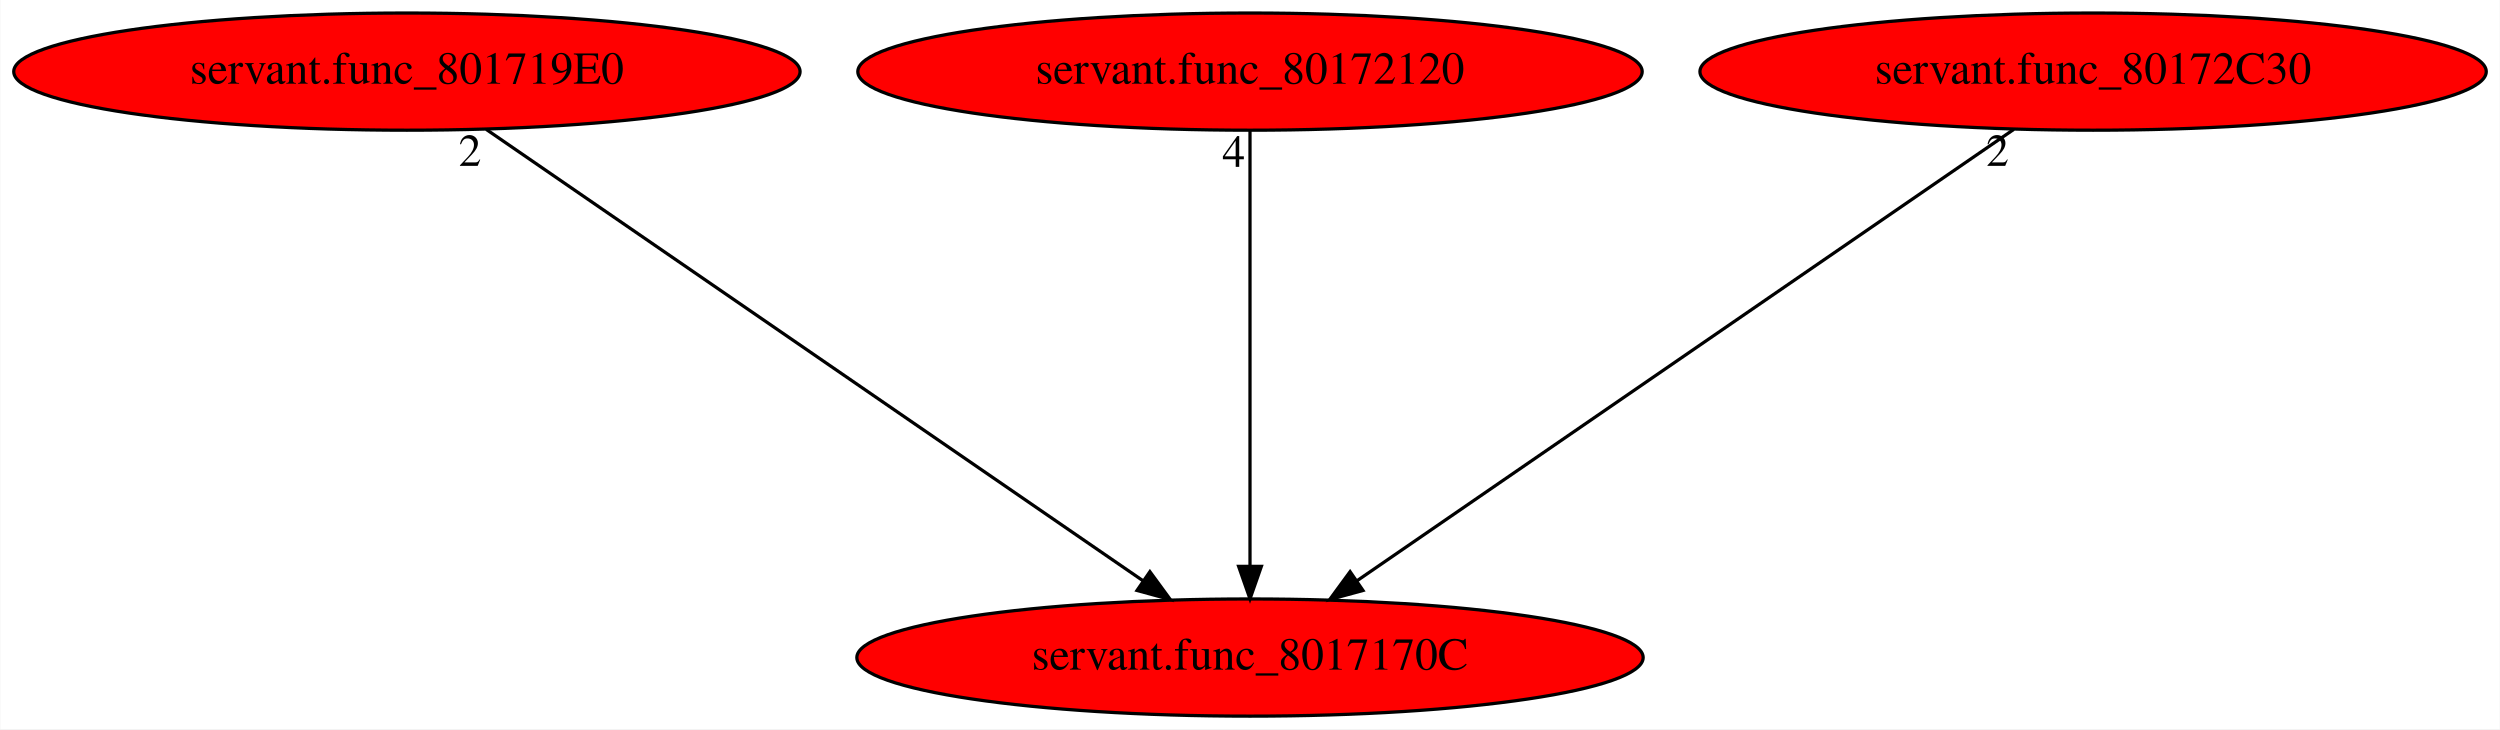
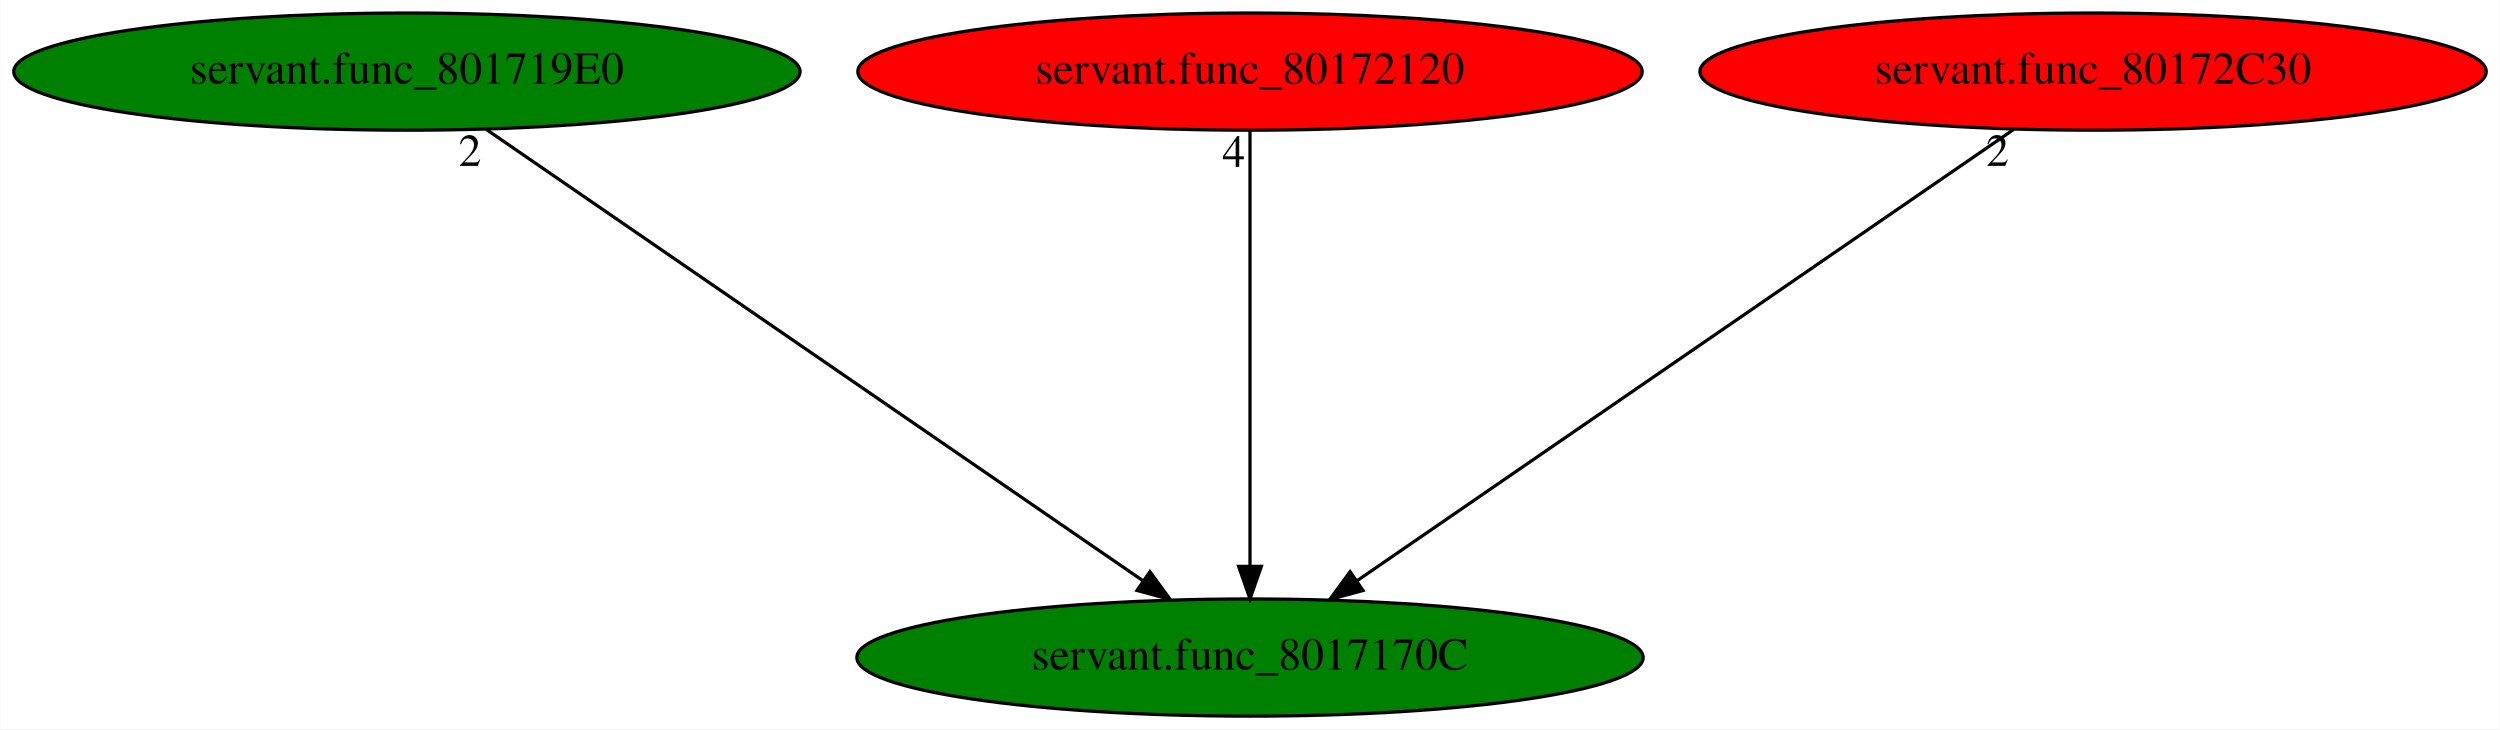
<svg xmlns="http://www.w3.org/2000/svg" xmlns:xlink="http://www.w3.org/1999/xlink" width="768pt" height="224pt" viewBox="0.00 0.00 767.78 224.00">
  <g id="graph0" class="graph" transform="scale(1 1) rotate(0) translate(4 220)">
    <polygon fill="white" stroke="transparent" points="-4,4 -4,-220 763.78,-220 763.78,4 -4,4" />
    <g id="node1" class="node">
-       <ellipse fill="red" stroke="black" cx="379.89" cy="-18" rx="120.78" ry="18" />
+       <ellipse fill="green" stroke="black" cx="379.89" cy="-18" rx="120.78" ry="18" />
      <text text-anchor="middle" x="379.89" y="-14.3" font-family="Times,serif" font-size="14.00">servant.func_8017170C</text>
    </g>
    <g id="node2" class="node">
      <g id="a_node2">
        <a xlink:href="servant.func_801719E0.svg" xlink:title="servant.func_801719E0">
-           <ellipse fill="red" stroke="black" cx="120.89" cy="-198" rx="120.78" ry="18" />
+           <ellipse fill="green" stroke="black" cx="120.89" cy="-198" rx="120.78" ry="18" />
          <text text-anchor="middle" x="120.89" y="-194.3" font-family="Times,serif" font-size="14.00">servant.func_801719E0</text>
        </a>
      </g>
    </g>
    <g id="edge1" class="edge">
      <path fill="none" stroke="black" d="M145.26,-180.25C192.02,-148.12 294.36,-77.78 347.08,-41.55" />
      <polygon fill="black" stroke="black" points="349.14,-44.38 355.4,-35.83 345.18,-38.61 349.14,-44.38" />
      <text text-anchor="middle" x="140.26" y="-169.05" font-family="Times,serif" font-size="14.00">2</text>
    </g>
    <g id="node3" class="node">
      <g id="a_node3">
        <a xlink:href="servant.func_80172120.svg" xlink:title="servant.func_80172120">
          <ellipse fill="red" stroke="black" cx="379.89" cy="-198" rx="120.48" ry="18" />
          <text text-anchor="middle" x="379.89" y="-194.3" font-family="Times,serif" font-size="14.00">servant.func_80172120</text>
        </a>
      </g>
    </g>
    <g id="edge2" class="edge">
      <path fill="none" stroke="black" d="M379.89,-179.93C379.89,-148.97 379.89,-83.3 379.89,-46.13" />
      <polygon fill="black" stroke="black" points="383.39,-46.02 379.89,-36.02 376.39,-46.02 383.39,-46.02" />
      <text text-anchor="middle" x="374.89" y="-168.73" font-family="Times,serif" font-size="14.00">4</text>
    </g>
    <g id="node4" class="node">
      <g id="a_node4">
        <a xlink:href="servant.func_80172C30.svg" xlink:title="servant.func_80172C30">
          <ellipse fill="red" stroke="black" cx="638.89" cy="-198" rx="120.78" ry="18" />
          <text text-anchor="middle" x="638.89" y="-194.3" font-family="Times,serif" font-size="14.00">servant.func_80172C30</text>
        </a>
      </g>
    </g>
    <g id="edge3" class="edge">
      <path fill="none" stroke="black" d="M614.52,-180.25C567.76,-148.12 465.41,-77.78 412.7,-41.55" />
      <polygon fill="black" stroke="black" points="414.6,-38.61 404.38,-35.83 410.64,-44.38 414.6,-38.61" />
      <text text-anchor="middle" x="609.52" y="-169.05" font-family="Times,serif" font-size="14.00">2</text>
    </g>
  </g>
</svg>
